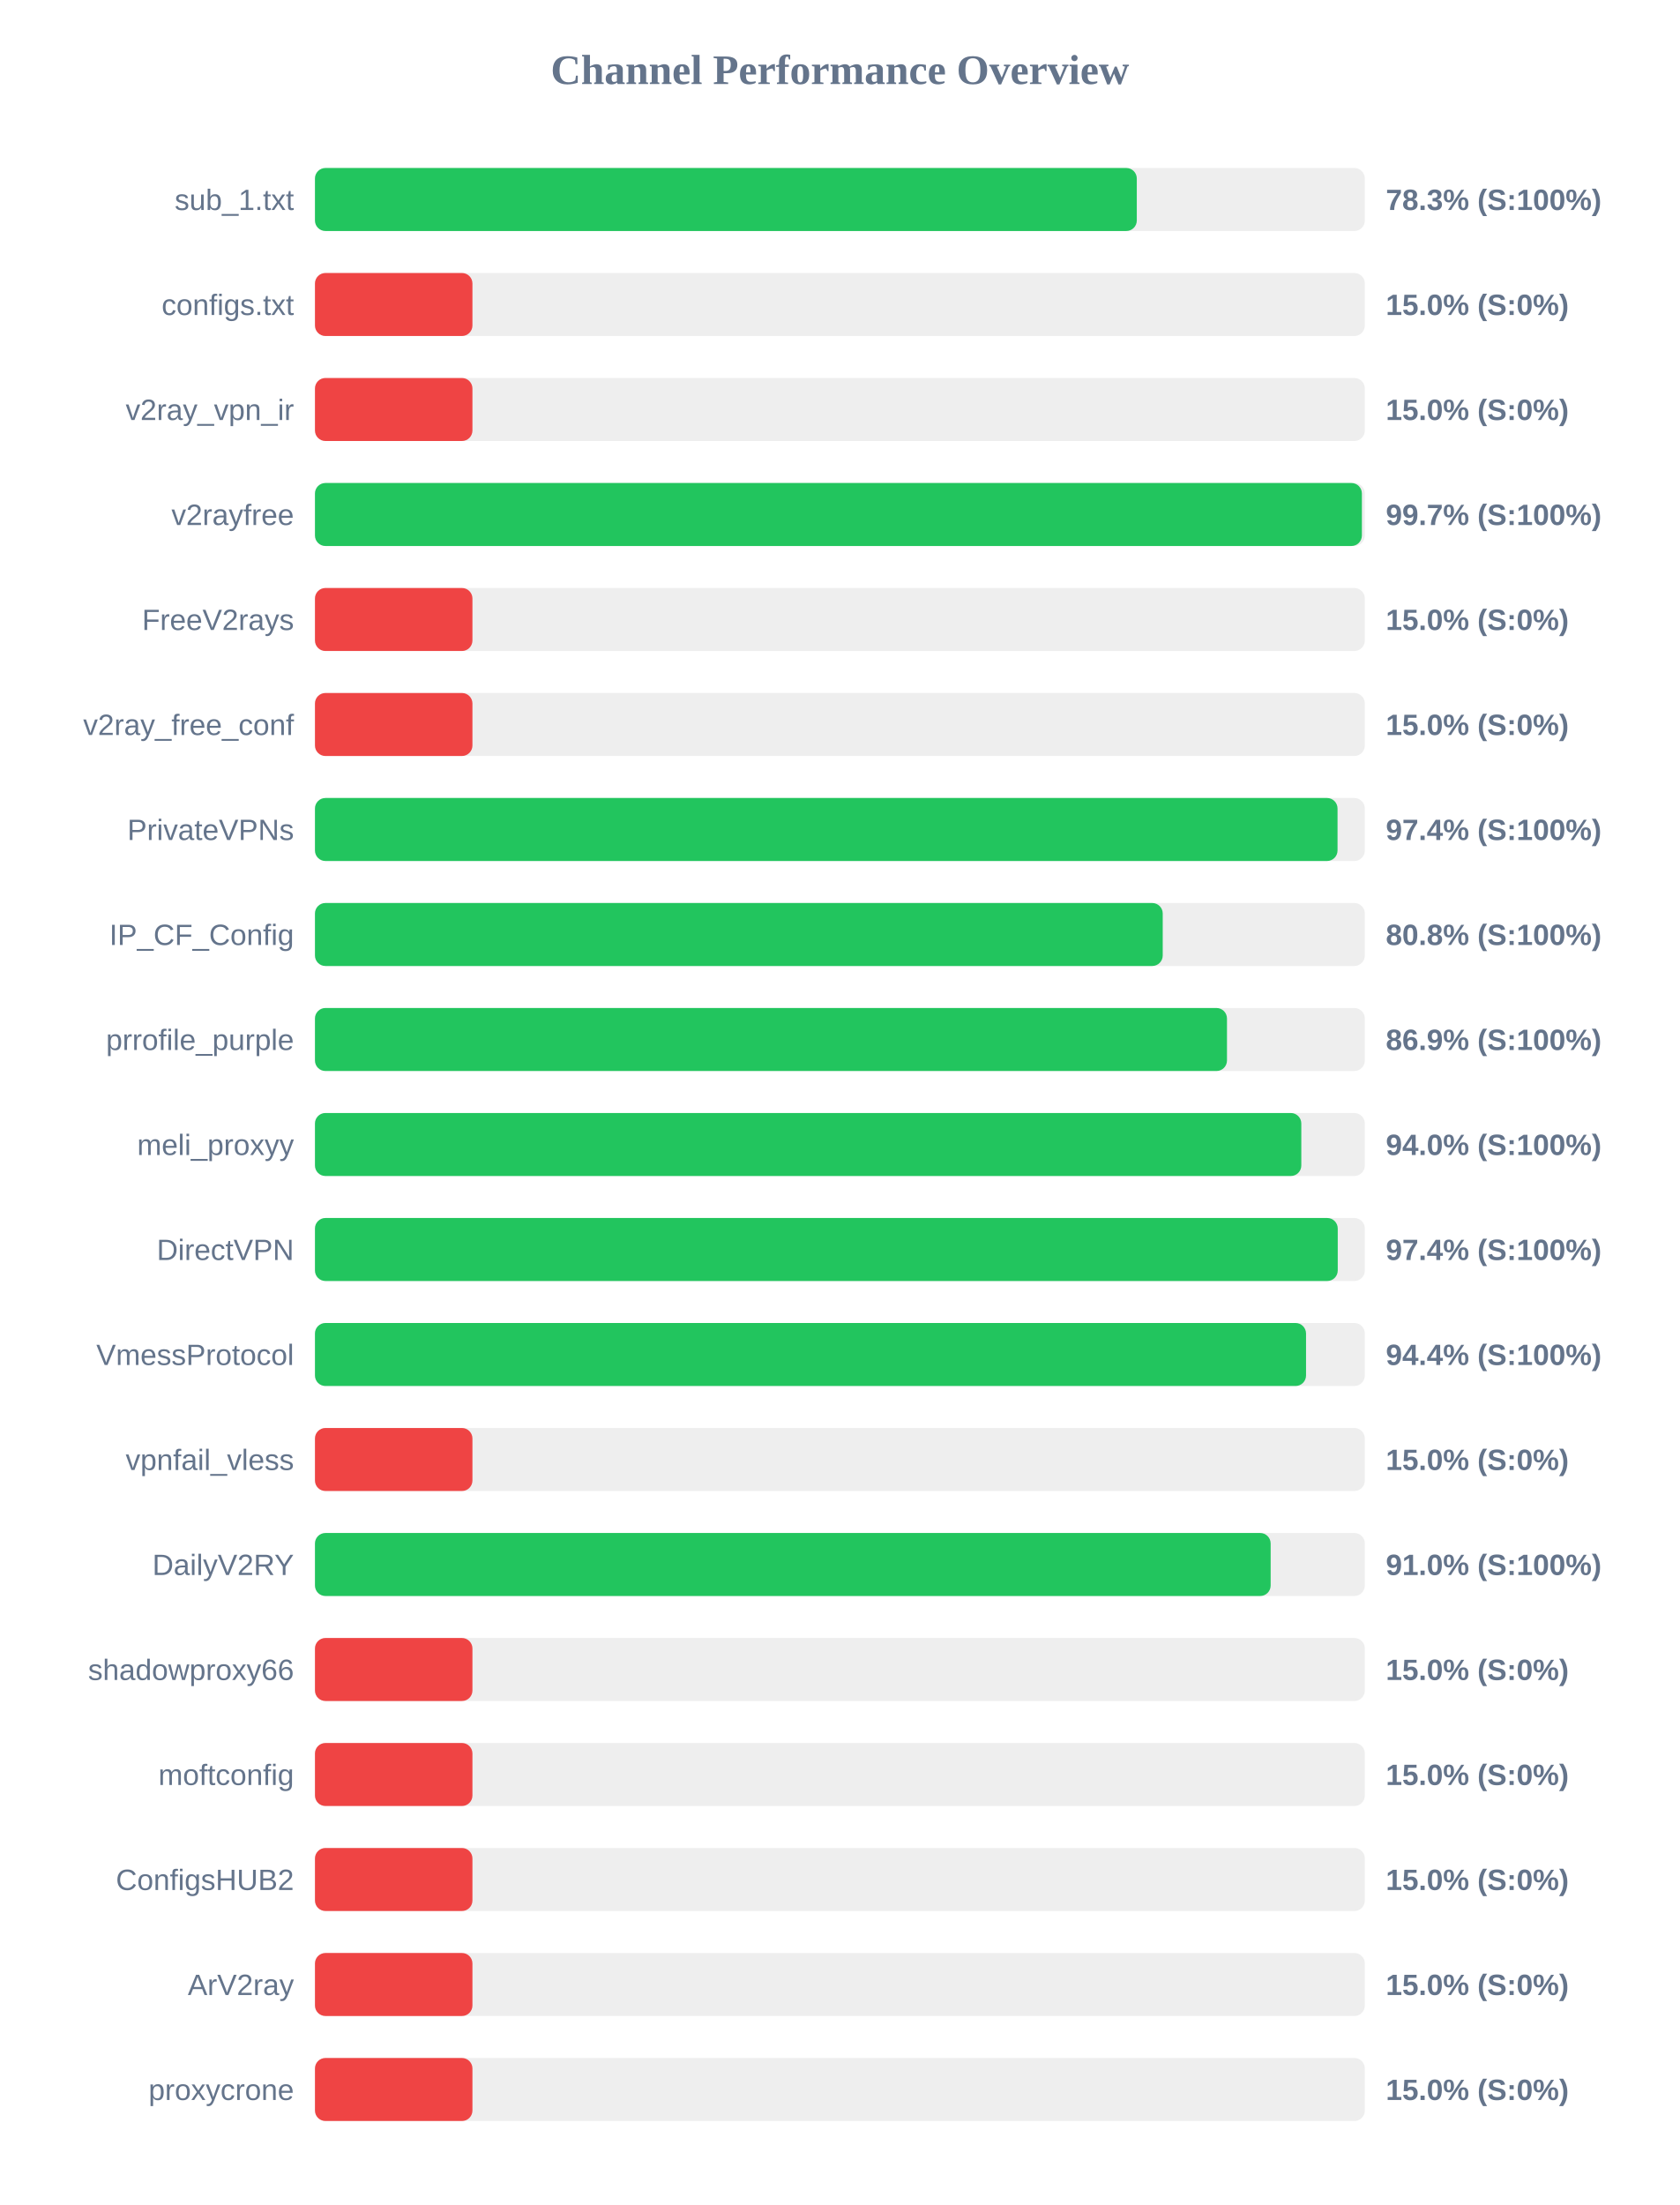
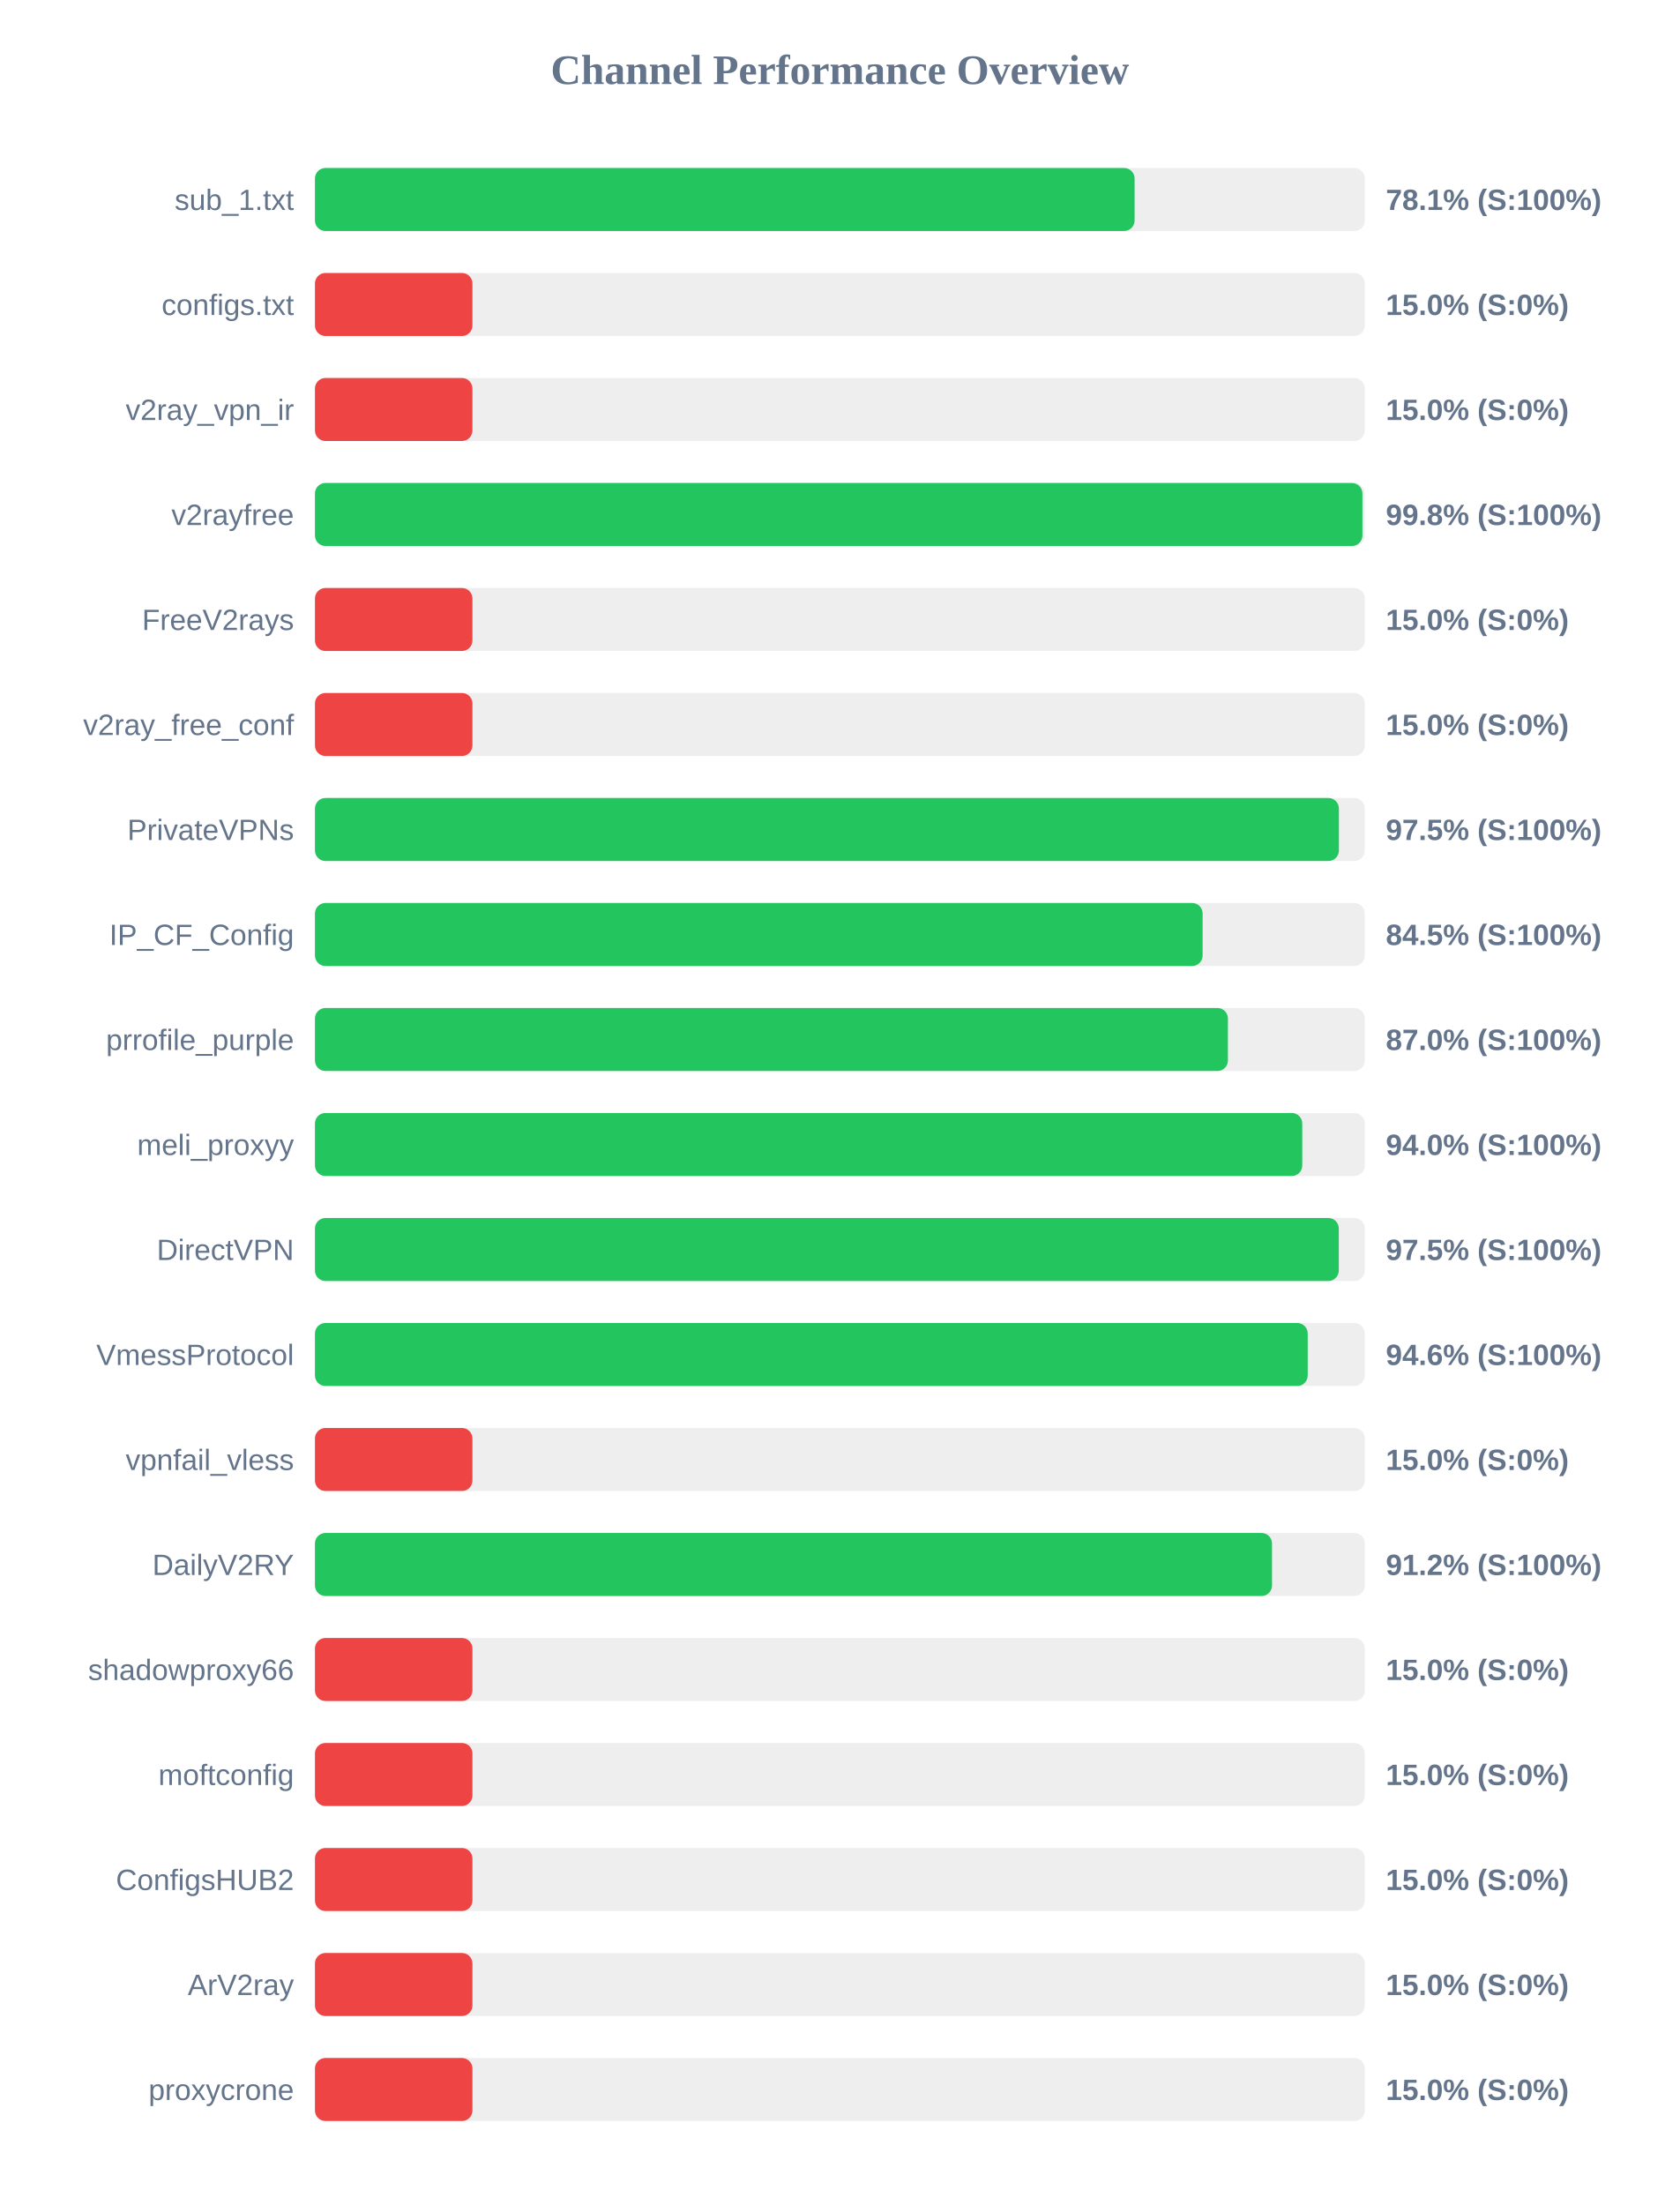
<svg xmlns="http://www.w3.org/2000/svg" width="800" height="1050" version="1.1">
  <style>
        .row { font: 14px Arial; fill: #64748b; }
        .score { font: bold 14px Arial; fill: #64748b; }
    </style>
  <text x="400" y="40" text-anchor="middle" font-size="20px" font-weight="bold" fill="#64748b">Channel Performance Overview</text>
  <rect x="150" y="80" width="500" height="30" fill="#eee" rx="5" />
-   <rect x="150" y="80" width="391.4" height="30" fill="#22c55e" rx="5" />
+   <rect x="150" y="80" width="390.35" height="30" fill="#22c55e" rx="5" />
  <text x="140" y="100" text-anchor="end" class="row">sub_1.txt</text>
-   <text x="660" y="100" text-anchor="start" class="score">78.3% (S:100%)</text>
+   <text x="660" y="100" text-anchor="start" class="score">78.1% (S:100%)</text>
  <rect x="150" y="130" width="500" height="30" fill="#eee" rx="5" />
  <rect x="150" y="130" width="75.0" height="30" fill="#ef4444" rx="5" />
  <text x="140" y="150" text-anchor="end" class="row">configs.txt</text>
  <text x="660" y="150" text-anchor="start" class="score">15.0% (S:0%)</text>
  <rect x="150" y="180" width="500" height="30" fill="#eee" rx="5" />
  <rect x="150" y="180" width="75.0" height="30" fill="#ef4444" rx="5" />
  <text x="140" y="200" text-anchor="end" class="row">v2ray_vpn_ir</text>
  <text x="660" y="200" text-anchor="start" class="score">15.0% (S:0%)</text>
  <rect x="150" y="230" width="500" height="30" fill="#eee" rx="5" />
-   <rect x="150" y="230" width="498.6" height="30" fill="#22c55e" rx="5" />
+   <rect x="150" y="230" width="498.85" height="30" fill="#22c55e" rx="5" />
  <text x="140" y="250" text-anchor="end" class="row">v2rayfree</text>
-   <text x="660" y="250" text-anchor="start" class="score">99.7% (S:100%)</text>
+   <text x="660" y="250" text-anchor="start" class="score">99.8% (S:100%)</text>
  <rect x="150" y="280" width="500" height="30" fill="#eee" rx="5" />
  <rect x="150" y="280" width="75.0" height="30" fill="#ef4444" rx="5" />
  <text x="140" y="300" text-anchor="end" class="row">FreeV2rays</text>
  <text x="660" y="300" text-anchor="start" class="score">15.0% (S:0%)</text>
  <rect x="150" y="330" width="500" height="30" fill="#eee" rx="5" />
  <rect x="150" y="330" width="75.0" height="30" fill="#ef4444" rx="5" />
  <text x="140" y="350" text-anchor="end" class="row">v2ray_free_conf</text>
  <text x="660" y="350" text-anchor="start" class="score">15.0% (S:0%)</text>
  <rect x="150" y="380" width="500" height="30" fill="#eee" rx="5" />
-   <rect x="150" y="380" width="487.0" height="30" fill="#22c55e" rx="5" />
+   <rect x="150" y="380" width="487.65" height="30" fill="#22c55e" rx="5" />
  <text x="140" y="400" text-anchor="end" class="row">PrivateVPNs</text>
-   <text x="660" y="400" text-anchor="start" class="score">97.4% (S:100%)</text>
+   <text x="660" y="400" text-anchor="start" class="score">97.5% (S:100%)</text>
  <rect x="150" y="430" width="500" height="30" fill="#eee" rx="5" />
-   <rect x="150" y="430" width="403.75" height="30" fill="#22c55e" rx="5" />
+   <rect x="150" y="430" width="422.75" height="30" fill="#22c55e" rx="5" />
  <text x="140" y="450" text-anchor="end" class="row">IP_CF_Config</text>
-   <text x="660" y="450" text-anchor="start" class="score">80.8% (S:100%)</text>
+   <text x="660" y="450" text-anchor="start" class="score">84.5% (S:100%)</text>
  <rect x="150" y="480" width="500" height="30" fill="#eee" rx="5" />
-   <rect x="150" y="480" width="434.35" height="30" fill="#22c55e" rx="5" />
+   <rect x="150" y="480" width="434.8" height="30" fill="#22c55e" rx="5" />
  <text x="140" y="500" text-anchor="end" class="row">prrofile_purple</text>
-   <text x="660" y="500" text-anchor="start" class="score">86.9% (S:100%)</text>
+   <text x="660" y="500" text-anchor="start" class="score">87.0% (S:100%)</text>
  <rect x="150" y="530" width="500" height="30" fill="#eee" rx="5" />
-   <rect x="150" y="530" width="469.75" height="30" fill="#22c55e" rx="5" />
+   <rect x="150" y="530" width="470.2" height="30" fill="#22c55e" rx="5" />
  <text x="140" y="550" text-anchor="end" class="row">meli_proxyy</text>
  <text x="660" y="550" text-anchor="start" class="score">94.0% (S:100%)</text>
  <rect x="150" y="580" width="500" height="30" fill="#eee" rx="5" />
-   <rect x="150" y="580" width="487.1" height="30" fill="#22c55e" rx="5" />
+   <rect x="150" y="580" width="487.6" height="30" fill="#22c55e" rx="5" />
  <text x="140" y="600" text-anchor="end" class="row">DirectVPN</text>
-   <text x="660" y="600" text-anchor="start" class="score">97.4% (S:100%)</text>
+   <text x="660" y="600" text-anchor="start" class="score">97.5% (S:100%)</text>
  <rect x="150" y="630" width="500" height="30" fill="#eee" rx="5" />
-   <rect x="150" y="630" width="472.0" height="30" fill="#22c55e" rx="5" />
+   <rect x="150" y="630" width="472.8" height="30" fill="#22c55e" rx="5" />
  <text x="140" y="650" text-anchor="end" class="row">VmessProtocol</text>
-   <text x="660" y="650" text-anchor="start" class="score">94.4% (S:100%)</text>
+   <text x="660" y="650" text-anchor="start" class="score">94.6% (S:100%)</text>
  <rect x="150" y="680" width="500" height="30" fill="#eee" rx="5" />
  <rect x="150" y="680" width="75.0" height="30" fill="#ef4444" rx="5" />
  <text x="140" y="700" text-anchor="end" class="row">vpnfail_vless</text>
  <text x="660" y="700" text-anchor="start" class="score">15.0% (S:0%)</text>
  <rect x="150" y="730" width="500" height="30" fill="#eee" rx="5" />
-   <rect x="150" y="730" width="455.15" height="30" fill="#22c55e" rx="5" />
+   <rect x="150" y="730" width="455.8" height="30" fill="#22c55e" rx="5" />
  <text x="140" y="750" text-anchor="end" class="row">DailyV2RY</text>
-   <text x="660" y="750" text-anchor="start" class="score">91.0% (S:100%)</text>
+   <text x="660" y="750" text-anchor="start" class="score">91.2% (S:100%)</text>
  <rect x="150" y="780" width="500" height="30" fill="#eee" rx="5" />
  <rect x="150" y="780" width="75.0" height="30" fill="#ef4444" rx="5" />
  <text x="140" y="800" text-anchor="end" class="row">shadowproxy66</text>
  <text x="660" y="800" text-anchor="start" class="score">15.0% (S:0%)</text>
  <rect x="150" y="830" width="500" height="30" fill="#eee" rx="5" />
  <rect x="150" y="830" width="75.0" height="30" fill="#ef4444" rx="5" />
  <text x="140" y="850" text-anchor="end" class="row">moftconfig</text>
  <text x="660" y="850" text-anchor="start" class="score">15.0% (S:0%)</text>
  <rect x="150" y="880" width="500" height="30" fill="#eee" rx="5" />
  <rect x="150" y="880" width="75.0" height="30" fill="#ef4444" rx="5" />
  <text x="140" y="900" text-anchor="end" class="row">ConfigsHUB2</text>
  <text x="660" y="900" text-anchor="start" class="score">15.0% (S:0%)</text>
  <rect x="150" y="930" width="500" height="30" fill="#eee" rx="5" />
  <rect x="150" y="930" width="75.0" height="30" fill="#ef4444" rx="5" />
  <text x="140" y="950" text-anchor="end" class="row">ArV2ray</text>
  <text x="660" y="950" text-anchor="start" class="score">15.0% (S:0%)</text>
  <rect x="150" y="980" width="500" height="30" fill="#eee" rx="5" />
  <rect x="150" y="980" width="75.0" height="30" fill="#ef4444" rx="5" />
  <text x="140" y="1000" text-anchor="end" class="row">proxycrone</text>
  <text x="660" y="1000" text-anchor="start" class="score">15.0% (S:0%)</text>
</svg>
